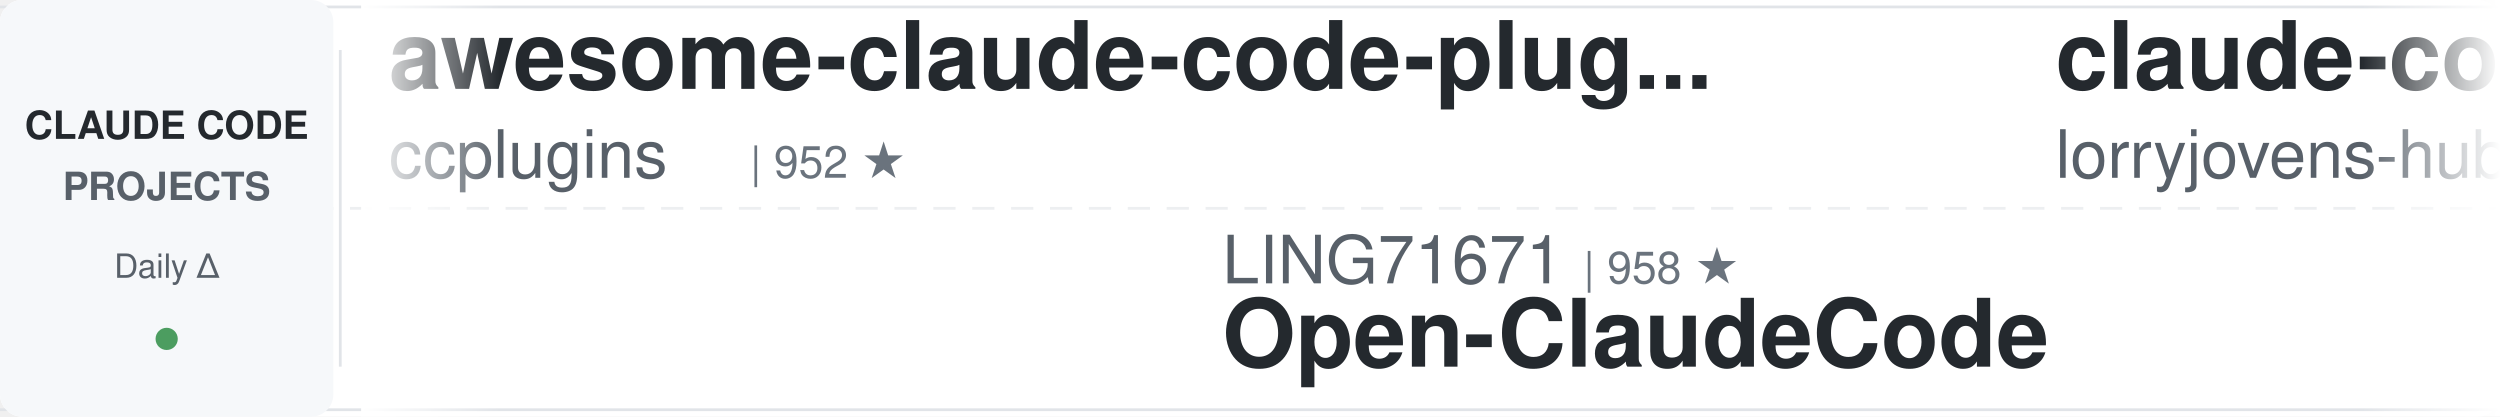
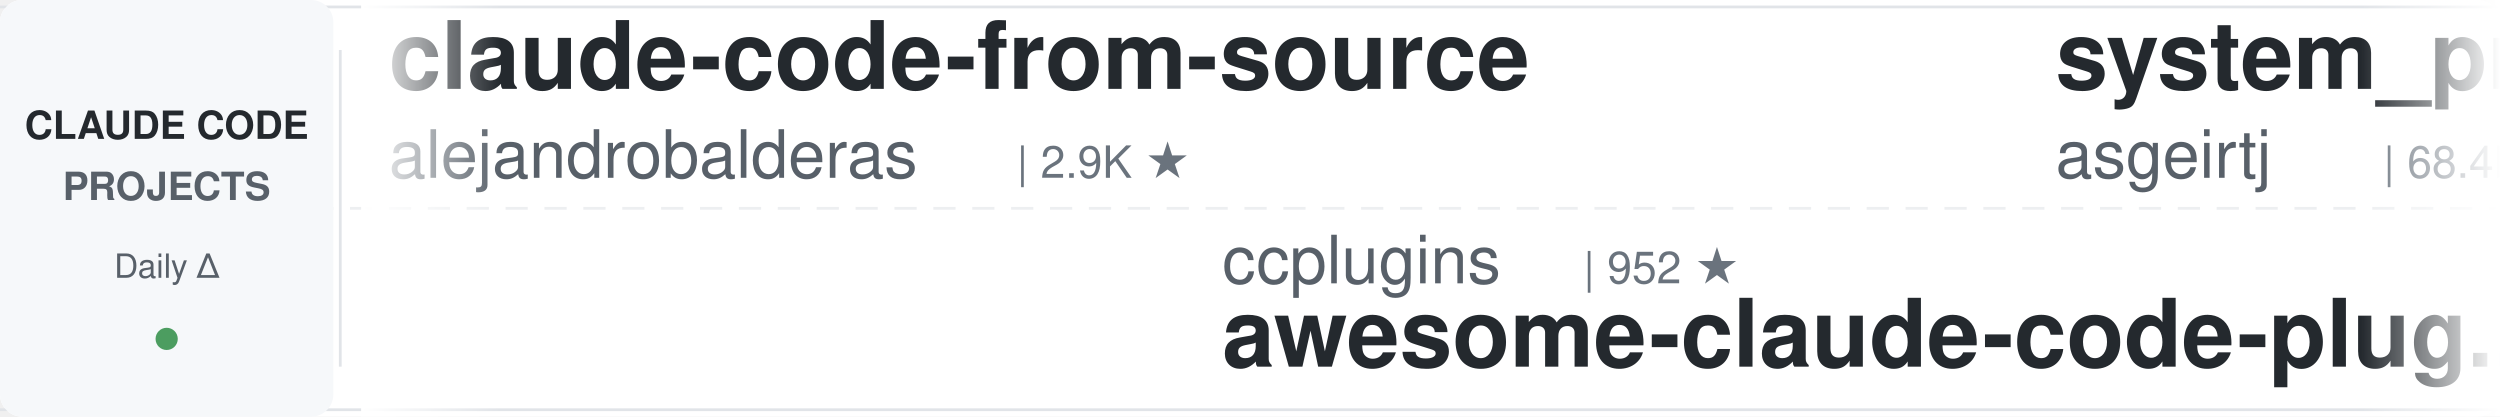
<svg xmlns="http://www.w3.org/2000/svg" width="900" height="150">
  <defs>
    <linearGradient id="awesomeLeftFade" x1="0%" y1="0%" x2="100%" y2="0%">
      <stop offset="0%" style="stop-color:#ffffff;stop-opacity:1" />
      <stop offset="100%" style="stop-color:#ffffff;stop-opacity:0" />
    </linearGradient>
    <linearGradient id="awesomeRightFade" x1="0%" y1="0%" x2="100%" y2="0%">
      <stop offset="0%" style="stop-color:#ffffff;stop-opacity:0" />
      <stop offset="100%" style="stop-color:#ffffff;stop-opacity:1" />
    </linearGradient>
  </defs>
  <rect width="900" height="150" fill="#ffffff" rx="8" />
  <rect x="0" y="2" width="900" height="1" fill="#e1e4e8" />
  <rect x="0" y="147" width="900" height="1" fill="#e1e4e8" />
  <line x1="0" y1="75" x2="900" y2="75" stroke="#e1e4e8" stroke-width="1" stroke-dasharray="8 6" opacity="0.6" />
  <rect x="0" y="0" width="120" height="150" fill="#f6f8fa" rx="8" />
  <text x="60" y="50" font-family="-apple-system, BlinkMacSystemFont, 'Segoe UI', Helvetica, Arial, sans-serif" font-size="14" font-weight="600" fill="#24292e" text-anchor="middle">CLAUDE CODE</text>
  <text x="60" y="72" font-family="-apple-system, BlinkMacSystemFont, 'Segoe UI', Helvetica, Arial, sans-serif" font-size="14" font-weight="600" fill="#586069" text-anchor="middle">PROJECTS</text>
  <text x="60" y="100" font-family="-apple-system, BlinkMacSystemFont, 'Segoe UI', Helvetica, Arial, sans-serif" font-size="12" font-weight="500" fill="#586069" text-anchor="middle">Daily Δ</text>
  <circle cx="60" cy="122" r="4" fill="#22863a" opacity="0.8" />
  <rect x="122" y="18" width="1" height="114" fill="#e1e4e8" />
  <clipPath id="awesomeTickerClip">
    <rect x="130" y="0" width="770" height="150" />
  </clipPath>
  <g clip-path="url(#awesomeTickerClip)">
    <g id="awesomeTickerItems">
      <animateTransform attributeName="transform" attributeType="XML" type="translate" from="0 0" to="-3000 0" dur="54s" repeatCount="indefinite" />
      <g transform="translate(0, 0)">
-         <text x="140" y="32" font-family="-apple-system, BlinkMacSystemFont, 'Segoe UI', Helvetica, Arial, sans-serif" font-size="34" font-weight="600" fill="#24292e">awesome-claude-code-plug...</text>
-         <text x="140" y="64" font-family="-apple-system, BlinkMacSystemFont, 'Segoe UI', Helvetica, Arial, sans-serif" font-size="24" font-weight="400" fill="#586069">ccplugins</text>
-         <text x="270" y="64" font-family="-apple-system, BlinkMacSystemFont, 'Segoe UI', Helvetica, Arial, sans-serif" font-size="16" font-weight="500" fill="#6a737d">| 952 ★</text>
+         <text x="140" y="32" font-family="-apple-system, BlinkMacSystemFont, 'Segoe UI', Helvetica, Arial, sans-serif" font-size="34" font-weight="600" fill="#24292e">claude-code-from-source</text>
+         <text x="140" y="64" font-family="-apple-system, BlinkMacSystemFont, 'Segoe UI', Helvetica, Arial, sans-serif" font-size="24" font-weight="400" fill="#586069">alejandrobalderas</text>
+         <text x="366" y="64" font-family="-apple-system, BlinkMacSystemFont, 'Segoe UI', Helvetica, Arial, sans-serif" font-size="16" font-weight="500" fill="#6a737d">| 2.9K ★</text>
      </g>
      <g transform="translate(300, 0)">
-         <text x="140" y="102" font-family="-apple-system, BlinkMacSystemFont, 'Segoe UI', Helvetica, Arial, sans-serif" font-size="24" font-weight="400" fill="#586069">LING71671</text>
-         <text x="270" y="102" font-family="-apple-system, BlinkMacSystemFont, 'Segoe UI', Helvetica, Arial, sans-serif" font-size="16" font-weight="500" fill="#6a737d">| 958 ★</text>
-         <text x="140" y="132" font-family="-apple-system, BlinkMacSystemFont, 'Segoe UI', Helvetica, Arial, sans-serif" font-size="34" font-weight="600" fill="#24292e">Open-ClaudeCode</text>
+         <text x="140" y="102" font-family="-apple-system, BlinkMacSystemFont, 'Segoe UI', Helvetica, Arial, sans-serif" font-size="24" font-weight="400" fill="#586069">ccplugins</text>
+         <text x="270" y="102" font-family="-apple-system, BlinkMacSystemFont, 'Segoe UI', Helvetica, Arial, sans-serif" font-size="16" font-weight="500" fill="#6a737d">| 952 ★</text>
+         <text x="140" y="132" font-family="-apple-system, BlinkMacSystemFont, 'Segoe UI', Helvetica, Arial, sans-serif" font-size="34" font-weight="600" fill="#24292e">awesome-claude-code-plug...</text>
      </g>
      <g transform="translate(600, 0)">
-         <text x="140" y="32" font-family="-apple-system, BlinkMacSystemFont, 'Segoe UI', Helvetica, Arial, sans-serif" font-size="34" font-weight="600" fill="#24292e">claude-code-rust</text>
-         <text x="140" y="64" font-family="-apple-system, BlinkMacSystemFont, 'Segoe UI', Helvetica, Arial, sans-serif" font-size="24" font-weight="400" fill="#586069">lorryjovens-hub</text>
-         <text x="342" y="64" font-family="-apple-system, BlinkMacSystemFont, 'Segoe UI', Helvetica, Arial, sans-serif" font-size="16" font-weight="500" fill="#6a737d">| 1.7K ★</text>
+         <text x="140" y="32" font-family="-apple-system, BlinkMacSystemFont, 'Segoe UI', Helvetica, Arial, sans-serif" font-size="34" font-weight="600" fill="#24292e">system_prompts_leaks</text>
+         <text x="140" y="64" font-family="-apple-system, BlinkMacSystemFont, 'Segoe UI', Helvetica, Arial, sans-serif" font-size="24" font-weight="400" fill="#586069">asgeirtj</text>
+         <text x="258" y="64" font-family="-apple-system, BlinkMacSystemFont, 'Segoe UI', Helvetica, Arial, sans-serif" font-size="16" font-weight="500" fill="#6a737d">| 68.4K ★</text>
+         <text x="344" y="64" font-family="-apple-system, BlinkMacSystemFont, 'Segoe UI', Helvetica, Arial, sans-serif" font-size="16" font-weight="500" fill="#22863a"> +3</text>
      </g>
      <g transform="translate(900, 0)">
-         <text x="140" y="102" font-family="-apple-system, BlinkMacSystemFont, 'Segoe UI', Helvetica, Arial, sans-serif" font-size="24" font-weight="400" fill="#586069">OneRedOak</text>
-         <text x="270" y="102" font-family="-apple-system, BlinkMacSystemFont, 'Segoe UI', Helvetica, Arial, sans-serif" font-size="16" font-weight="500" fill="#6a737d">| 3.9K ★</text>
-         <text x="140" y="132" font-family="-apple-system, BlinkMacSystemFont, 'Segoe UI', Helvetica, Arial, sans-serif" font-size="34" font-weight="600" fill="#24292e">claude-code-workflows</text>
+         <text x="140" y="102" font-family="-apple-system, BlinkMacSystemFont, 'Segoe UI', Helvetica, Arial, sans-serif" font-size="24" font-weight="400" fill="#586069">anthropics</text>
+         <text x="282" y="102" font-family="-apple-system, BlinkMacSystemFont, 'Segoe UI', Helvetica, Arial, sans-serif" font-size="16" font-weight="500" fill="#6a737d">| 8.9K ★</text>
+         <text x="359" y="102" font-family="-apple-system, BlinkMacSystemFont, 'Segoe UI', Helvetica, Arial, sans-serif" font-size="16" font-weight="500" fill="#22863a"> +2</text>
+         <text x="140" y="132" font-family="-apple-system, BlinkMacSystemFont, 'Segoe UI', Helvetica, Arial, sans-serif" font-size="34" font-weight="600" fill="#24292e">claude-code-action</text>
      </g>
      <g transform="translate(1200, 0)">
-         <text x="140" y="32" font-family="-apple-system, BlinkMacSystemFont, 'Segoe UI', Helvetica, Arial, sans-serif" font-size="34" font-weight="600" fill="#24292e">ClaudeCodeAgents</text>
-         <text x="140" y="64" font-family="-apple-system, BlinkMacSystemFont, 'Segoe UI', Helvetica, Arial, sans-serif" font-size="24" font-weight="400" fill="#586069">darcyegb</text>
-         <text x="258" y="64" font-family="-apple-system, BlinkMacSystemFont, 'Segoe UI', Helvetica, Arial, sans-serif" font-size="16" font-weight="500" fill="#6a737d">| 768 ★</text>
+         <text x="140" y="32" font-family="-apple-system, BlinkMacSystemFont, 'Segoe UI', Helvetica, Arial, sans-serif" font-size="34" font-weight="600" fill="#24292e">claude-code-base-action</text>
+         <text x="140" y="64" font-family="-apple-system, BlinkMacSystemFont, 'Segoe UI', Helvetica, Arial, sans-serif" font-size="24" font-weight="400" fill="#586069">anthropics</text>
+         <text x="282" y="64" font-family="-apple-system, BlinkMacSystemFont, 'Segoe UI', Helvetica, Arial, sans-serif" font-size="16" font-weight="500" fill="#6a737d">| 991 ★</text>
      </g>
      <g transform="translate(1500, 0)">
-         <text x="140" y="102" font-family="-apple-system, BlinkMacSystemFont, 'Segoe UI', Helvetica, Arial, sans-serif" font-size="24" font-weight="400" fill="#586069">musistudio</text>
-         <text x="282" y="102" font-family="-apple-system, BlinkMacSystemFont, 'Segoe UI', Helvetica, Arial, sans-serif" font-size="16" font-weight="500" fill="#6a737d">| 37.4K ★</text>
-         <text x="368" y="102" font-family="-apple-system, BlinkMacSystemFont, 'Segoe UI', Helvetica, Arial, sans-serif" font-size="16" font-weight="500" fill="#22863a"> +2</text>
-         <text x="140" y="132" font-family="-apple-system, BlinkMacSystemFont, 'Segoe UI', Helvetica, Arial, sans-serif" font-size="34" font-weight="600" fill="#24292e">claude-code-router</text>
+         <text x="140" y="102" font-family="-apple-system, BlinkMacSystemFont, 'Segoe UI', Helvetica, Arial, sans-serif" font-size="24" font-weight="400" fill="#586069">Windy3f3f3f3f</text>
+         <text x="318" y="102" font-family="-apple-system, BlinkMacSystemFont, 'Segoe UI', Helvetica, Arial, sans-serif" font-size="16" font-weight="500" fill="#6a737d">| 2.7K ★</text>
+         <text x="140" y="132" font-family="-apple-system, BlinkMacSystemFont, 'Segoe UI', Helvetica, Arial, sans-serif" font-size="34" font-weight="600" fill="#24292e">claude-code-from-scratch</text>
      </g>
      <g transform="translate(1800, 0)">
-         <text x="140" y="32" font-family="-apple-system, BlinkMacSystemFont, 'Segoe UI', Helvetica, Arial, sans-serif" font-size="34" font-weight="600" fill="#24292e">claude-coder</text>
-         <text x="140" y="64" font-family="-apple-system, BlinkMacSystemFont, 'Segoe UI', Helvetica, Arial, sans-serif" font-size="24" font-weight="400" fill="#586069">kodu-ai</text>
-         <text x="246" y="64" font-family="-apple-system, BlinkMacSystemFont, 'Segoe UI', Helvetica, Arial, sans-serif" font-size="16" font-weight="500" fill="#6a737d">| 5.2K ★</text>
+         <text x="140" y="32" font-family="-apple-system, BlinkMacSystemFont, 'Segoe UI', Helvetica, Arial, sans-serif" font-size="34" font-weight="600" fill="#24292e">ClaudeCode</text>
+         <text x="140" y="64" font-family="-apple-system, BlinkMacSystemFont, 'Segoe UI', Helvetica, Arial, sans-serif" font-size="24" font-weight="400" fill="#586069">guanshan</text>
+         <text x="258" y="64" font-family="-apple-system, BlinkMacSystemFont, 'Segoe UI', Helvetica, Arial, sans-serif" font-size="16" font-weight="500" fill="#6a737d">| 61 ★</text>
      </g>
      <g transform="translate(2100, 0)">
-         <text x="140" y="102" font-family="-apple-system, BlinkMacSystemFont, 'Segoe UI', Helvetica, Arial, sans-serif" font-size="24" font-weight="400" fill="#586069">JrCx7scC</text>
-         <text x="258" y="102" font-family="-apple-system, BlinkMacSystemFont, 'Segoe UI', Helvetica, Arial, sans-serif" font-size="16" font-weight="500" fill="#6a737d">| 376 ★</text>
-         <text x="140" y="132" font-family="-apple-system, BlinkMacSystemFont, 'Segoe UI', Helvetica, Arial, sans-serif" font-size="34" font-weight="600" fill="#24292e">claude-code-source</text>
+         <text x="140" y="102" font-family="-apple-system, BlinkMacSystemFont, 'Segoe UI', Helvetica, Arial, sans-serif" font-size="24" font-weight="400" fill="#586069">pedrohcgs</text>
+         <text x="270" y="102" font-family="-apple-system, BlinkMacSystemFont, 'Segoe UI', Helvetica, Arial, sans-serif" font-size="16" font-weight="500" fill="#6a737d">| 1.6K ★</text>
+         <text x="140" y="132" font-family="-apple-system, BlinkMacSystemFont, 'Segoe UI', Helvetica, Arial, sans-serif" font-size="34" font-weight="600" fill="#24292e">claude-code-my-workflow</text>
      </g>
      <g transform="translate(2400, 0)">
-         <text x="140" y="32" font-family="-apple-system, BlinkMacSystemFont, 'Segoe UI', Helvetica, Arial, sans-serif" font-size="34" font-weight="600" fill="#24292e">awesome-claude-code-suba...</text>
-         <text x="140" y="64" font-family="-apple-system, BlinkMacSystemFont, 'Segoe UI', Helvetica, Arial, sans-serif" font-size="24" font-weight="400" fill="#586069">VoltAgent</text>
-         <text x="270" y="64" font-family="-apple-system, BlinkMacSystemFont, 'Segoe UI', Helvetica, Arial, sans-serif" font-size="16" font-weight="500" fill="#6a737d">| 25.3K ★</text>
-         <text x="356" y="64" font-family="-apple-system, BlinkMacSystemFont, 'Segoe UI', Helvetica, Arial, sans-serif" font-size="16" font-weight="500" fill="#22863a"> +4</text>
+         <text x="140" y="32" font-family="-apple-system, BlinkMacSystemFont, 'Segoe UI', Helvetica, Arial, sans-serif" font-size="34" font-weight="600" fill="#24292e">claude-code-webui</text>
+         <text x="140" y="64" font-family="-apple-system, BlinkMacSystemFont, 'Segoe UI', Helvetica, Arial, sans-serif" font-size="24" font-weight="400" fill="#586069">sugyan</text>
+         <text x="234" y="64" font-family="-apple-system, BlinkMacSystemFont, 'Segoe UI', Helvetica, Arial, sans-serif" font-size="16" font-weight="500" fill="#6a737d">| 1.1K ★</text>
      </g>
      <g transform="translate(2700, 0)">
-         <text x="140" y="102" font-family="-apple-system, BlinkMacSystemFont, 'Segoe UI', Helvetica, Arial, sans-serif" font-size="24" font-weight="400" fill="#586069">guanshan</text>
-         <text x="258" y="102" font-family="-apple-system, BlinkMacSystemFont, 'Segoe UI', Helvetica, Arial, sans-serif" font-size="16" font-weight="500" fill="#6a737d">| 61 ★</text>
-         <text x="140" y="132" font-family="-apple-system, BlinkMacSystemFont, 'Segoe UI', Helvetica, Arial, sans-serif" font-size="34" font-weight="600" fill="#24292e">ClaudeCode</text>
+         <text x="140" y="102" font-family="-apple-system, BlinkMacSystemFont, 'Segoe UI', Helvetica, Arial, sans-serif" font-size="24" font-weight="400" fill="#586069">multica-ai</text>
+         <text x="282" y="102" font-family="-apple-system, BlinkMacSystemFont, 'Segoe UI', Helvetica, Arial, sans-serif" font-size="16" font-weight="500" fill="#6a737d">| 215.2K ★</text>
+         <text x="377" y="102" font-family="-apple-system, BlinkMacSystemFont, 'Segoe UI', Helvetica, Arial, sans-serif" font-size="16" font-weight="500" fill="#22863a"> +10</text>
+         <text x="140" y="132" font-family="-apple-system, BlinkMacSystemFont, 'Segoe UI', Helvetica, Arial, sans-serif" font-size="34" font-weight="600" fill="#24292e">andrej-karpathy-skills</text>
      </g>
      <g transform="translate(3000, 0)">
-         <text x="140" y="32" font-family="-apple-system, BlinkMacSystemFont, 'Segoe UI', Helvetica, Arial, sans-serif" font-size="34" font-weight="600" fill="#24292e">awesome-claude-code-plug...</text>
-         <text x="140" y="64" font-family="-apple-system, BlinkMacSystemFont, 'Segoe UI', Helvetica, Arial, sans-serif" font-size="24" font-weight="400" fill="#586069">ccplugins</text>
-         <text x="270" y="64" font-family="-apple-system, BlinkMacSystemFont, 'Segoe UI', Helvetica, Arial, sans-serif" font-size="16" font-weight="500" fill="#6a737d">| 952 ★</text>
+         <text x="140" y="32" font-family="-apple-system, BlinkMacSystemFont, 'Segoe UI', Helvetica, Arial, sans-serif" font-size="34" font-weight="600" fill="#24292e">claude-code-from-source</text>
+         <text x="140" y="64" font-family="-apple-system, BlinkMacSystemFont, 'Segoe UI', Helvetica, Arial, sans-serif" font-size="24" font-weight="400" fill="#586069">alejandrobalderas</text>
+         <text x="366" y="64" font-family="-apple-system, BlinkMacSystemFont, 'Segoe UI', Helvetica, Arial, sans-serif" font-size="16" font-weight="500" fill="#6a737d">| 2.9K ★</text>
      </g>
      <g transform="translate(3300, 0)">
-         <text x="140" y="102" font-family="-apple-system, BlinkMacSystemFont, 'Segoe UI', Helvetica, Arial, sans-serif" font-size="24" font-weight="400" fill="#586069">LING71671</text>
-         <text x="270" y="102" font-family="-apple-system, BlinkMacSystemFont, 'Segoe UI', Helvetica, Arial, sans-serif" font-size="16" font-weight="500" fill="#6a737d">| 958 ★</text>
-         <text x="140" y="132" font-family="-apple-system, BlinkMacSystemFont, 'Segoe UI', Helvetica, Arial, sans-serif" font-size="34" font-weight="600" fill="#24292e">Open-ClaudeCode</text>
+         <text x="140" y="102" font-family="-apple-system, BlinkMacSystemFont, 'Segoe UI', Helvetica, Arial, sans-serif" font-size="24" font-weight="400" fill="#586069">ccplugins</text>
+         <text x="270" y="102" font-family="-apple-system, BlinkMacSystemFont, 'Segoe UI', Helvetica, Arial, sans-serif" font-size="16" font-weight="500" fill="#6a737d">| 952 ★</text>
+         <text x="140" y="132" font-family="-apple-system, BlinkMacSystemFont, 'Segoe UI', Helvetica, Arial, sans-serif" font-size="34" font-weight="600" fill="#24292e">awesome-claude-code-plug...</text>
      </g>
      <g transform="translate(3600, 0)">
-         <text x="140" y="32" font-family="-apple-system, BlinkMacSystemFont, 'Segoe UI', Helvetica, Arial, sans-serif" font-size="34" font-weight="600" fill="#24292e">claude-code-rust</text>
-         <text x="140" y="64" font-family="-apple-system, BlinkMacSystemFont, 'Segoe UI', Helvetica, Arial, sans-serif" font-size="24" font-weight="400" fill="#586069">lorryjovens-hub</text>
-         <text x="342" y="64" font-family="-apple-system, BlinkMacSystemFont, 'Segoe UI', Helvetica, Arial, sans-serif" font-size="16" font-weight="500" fill="#6a737d">| 1.7K ★</text>
+         <text x="140" y="32" font-family="-apple-system, BlinkMacSystemFont, 'Segoe UI', Helvetica, Arial, sans-serif" font-size="34" font-weight="600" fill="#24292e">system_prompts_leaks</text>
+         <text x="140" y="64" font-family="-apple-system, BlinkMacSystemFont, 'Segoe UI', Helvetica, Arial, sans-serif" font-size="24" font-weight="400" fill="#586069">asgeirtj</text>
+         <text x="258" y="64" font-family="-apple-system, BlinkMacSystemFont, 'Segoe UI', Helvetica, Arial, sans-serif" font-size="16" font-weight="500" fill="#6a737d">| 68.4K ★</text>
+         <text x="344" y="64" font-family="-apple-system, BlinkMacSystemFont, 'Segoe UI', Helvetica, Arial, sans-serif" font-size="16" font-weight="500" fill="#22863a"> +3</text>
      </g>
      <g transform="translate(3900, 0)">
-         <text x="140" y="102" font-family="-apple-system, BlinkMacSystemFont, 'Segoe UI', Helvetica, Arial, sans-serif" font-size="24" font-weight="400" fill="#586069">OneRedOak</text>
-         <text x="270" y="102" font-family="-apple-system, BlinkMacSystemFont, 'Segoe UI', Helvetica, Arial, sans-serif" font-size="16" font-weight="500" fill="#6a737d">| 3.9K ★</text>
-         <text x="140" y="132" font-family="-apple-system, BlinkMacSystemFont, 'Segoe UI', Helvetica, Arial, sans-serif" font-size="34" font-weight="600" fill="#24292e">claude-code-workflows</text>
+         <text x="140" y="102" font-family="-apple-system, BlinkMacSystemFont, 'Segoe UI', Helvetica, Arial, sans-serif" font-size="24" font-weight="400" fill="#586069">anthropics</text>
+         <text x="282" y="102" font-family="-apple-system, BlinkMacSystemFont, 'Segoe UI', Helvetica, Arial, sans-serif" font-size="16" font-weight="500" fill="#6a737d">| 8.9K ★</text>
+         <text x="359" y="102" font-family="-apple-system, BlinkMacSystemFont, 'Segoe UI', Helvetica, Arial, sans-serif" font-size="16" font-weight="500" fill="#22863a"> +2</text>
+         <text x="140" y="132" font-family="-apple-system, BlinkMacSystemFont, 'Segoe UI', Helvetica, Arial, sans-serif" font-size="34" font-weight="600" fill="#24292e">claude-code-action</text>
      </g>
    </g>
  </g>
  <rect x="130" y="0" width="50" height="150" fill="url(#awesomeLeftFade)" />
  <rect x="850" y="0" width="50" height="150" fill="url(#awesomeRightFade)" />
</svg>
